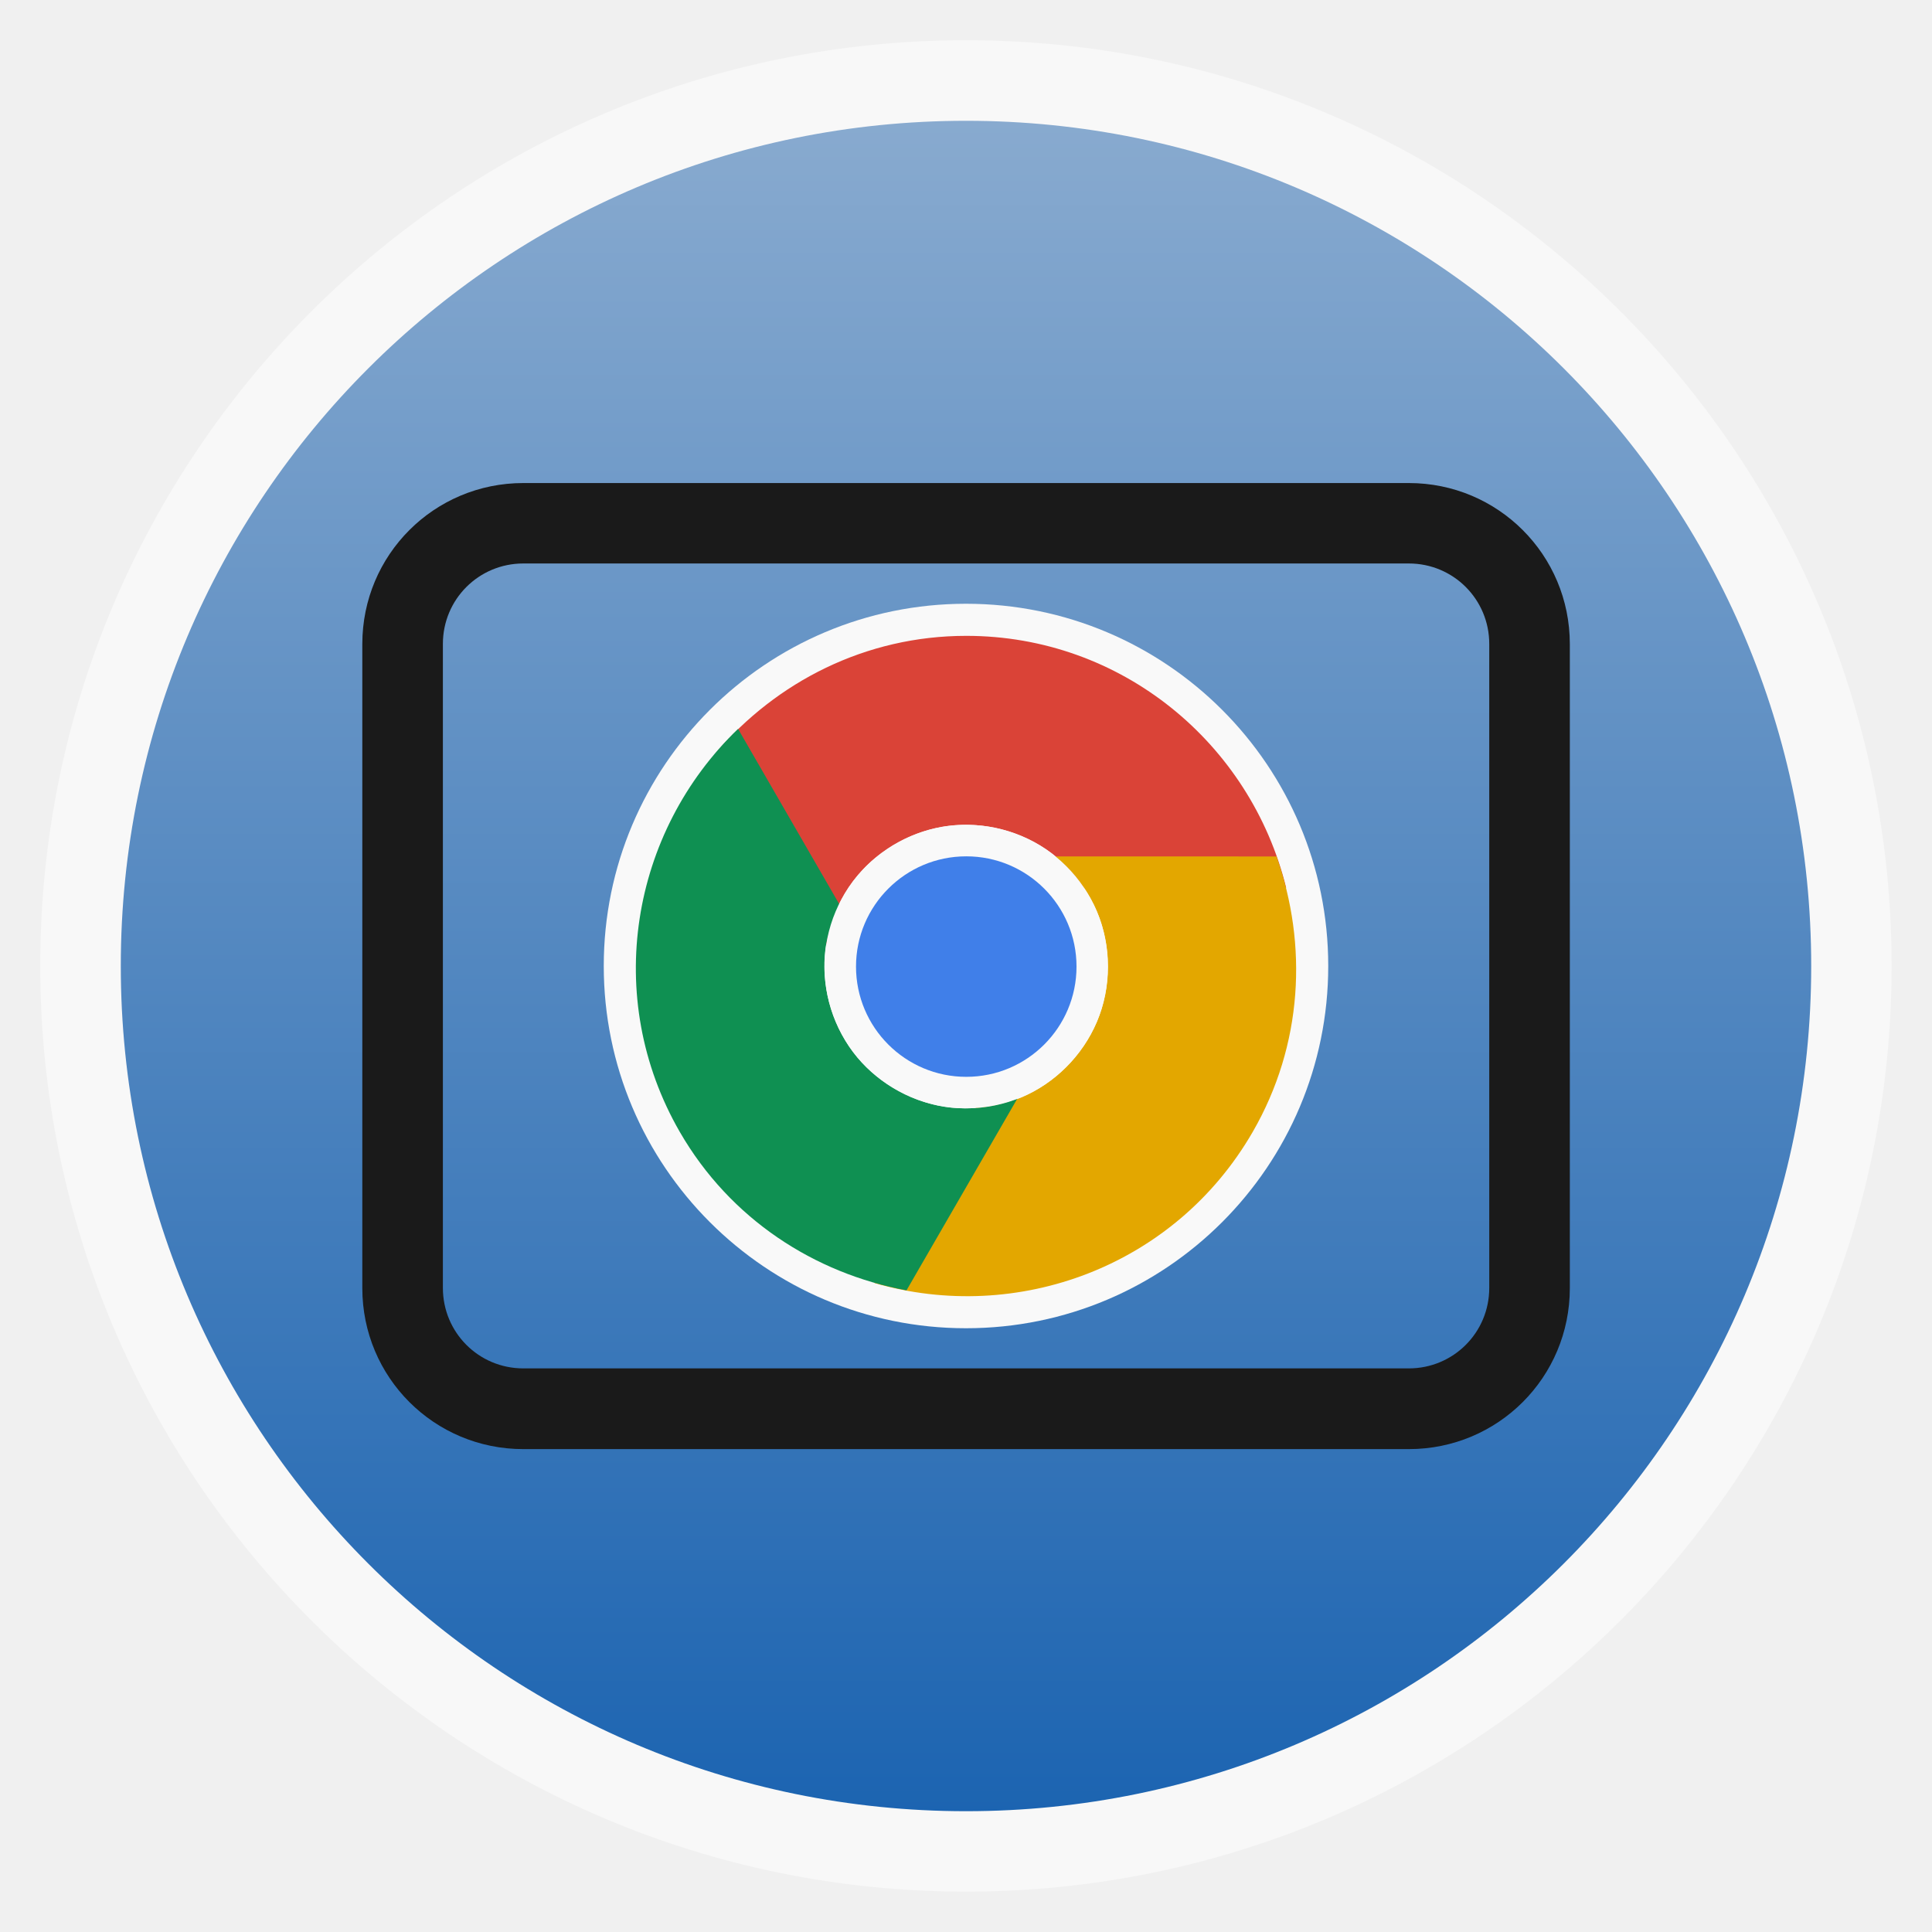
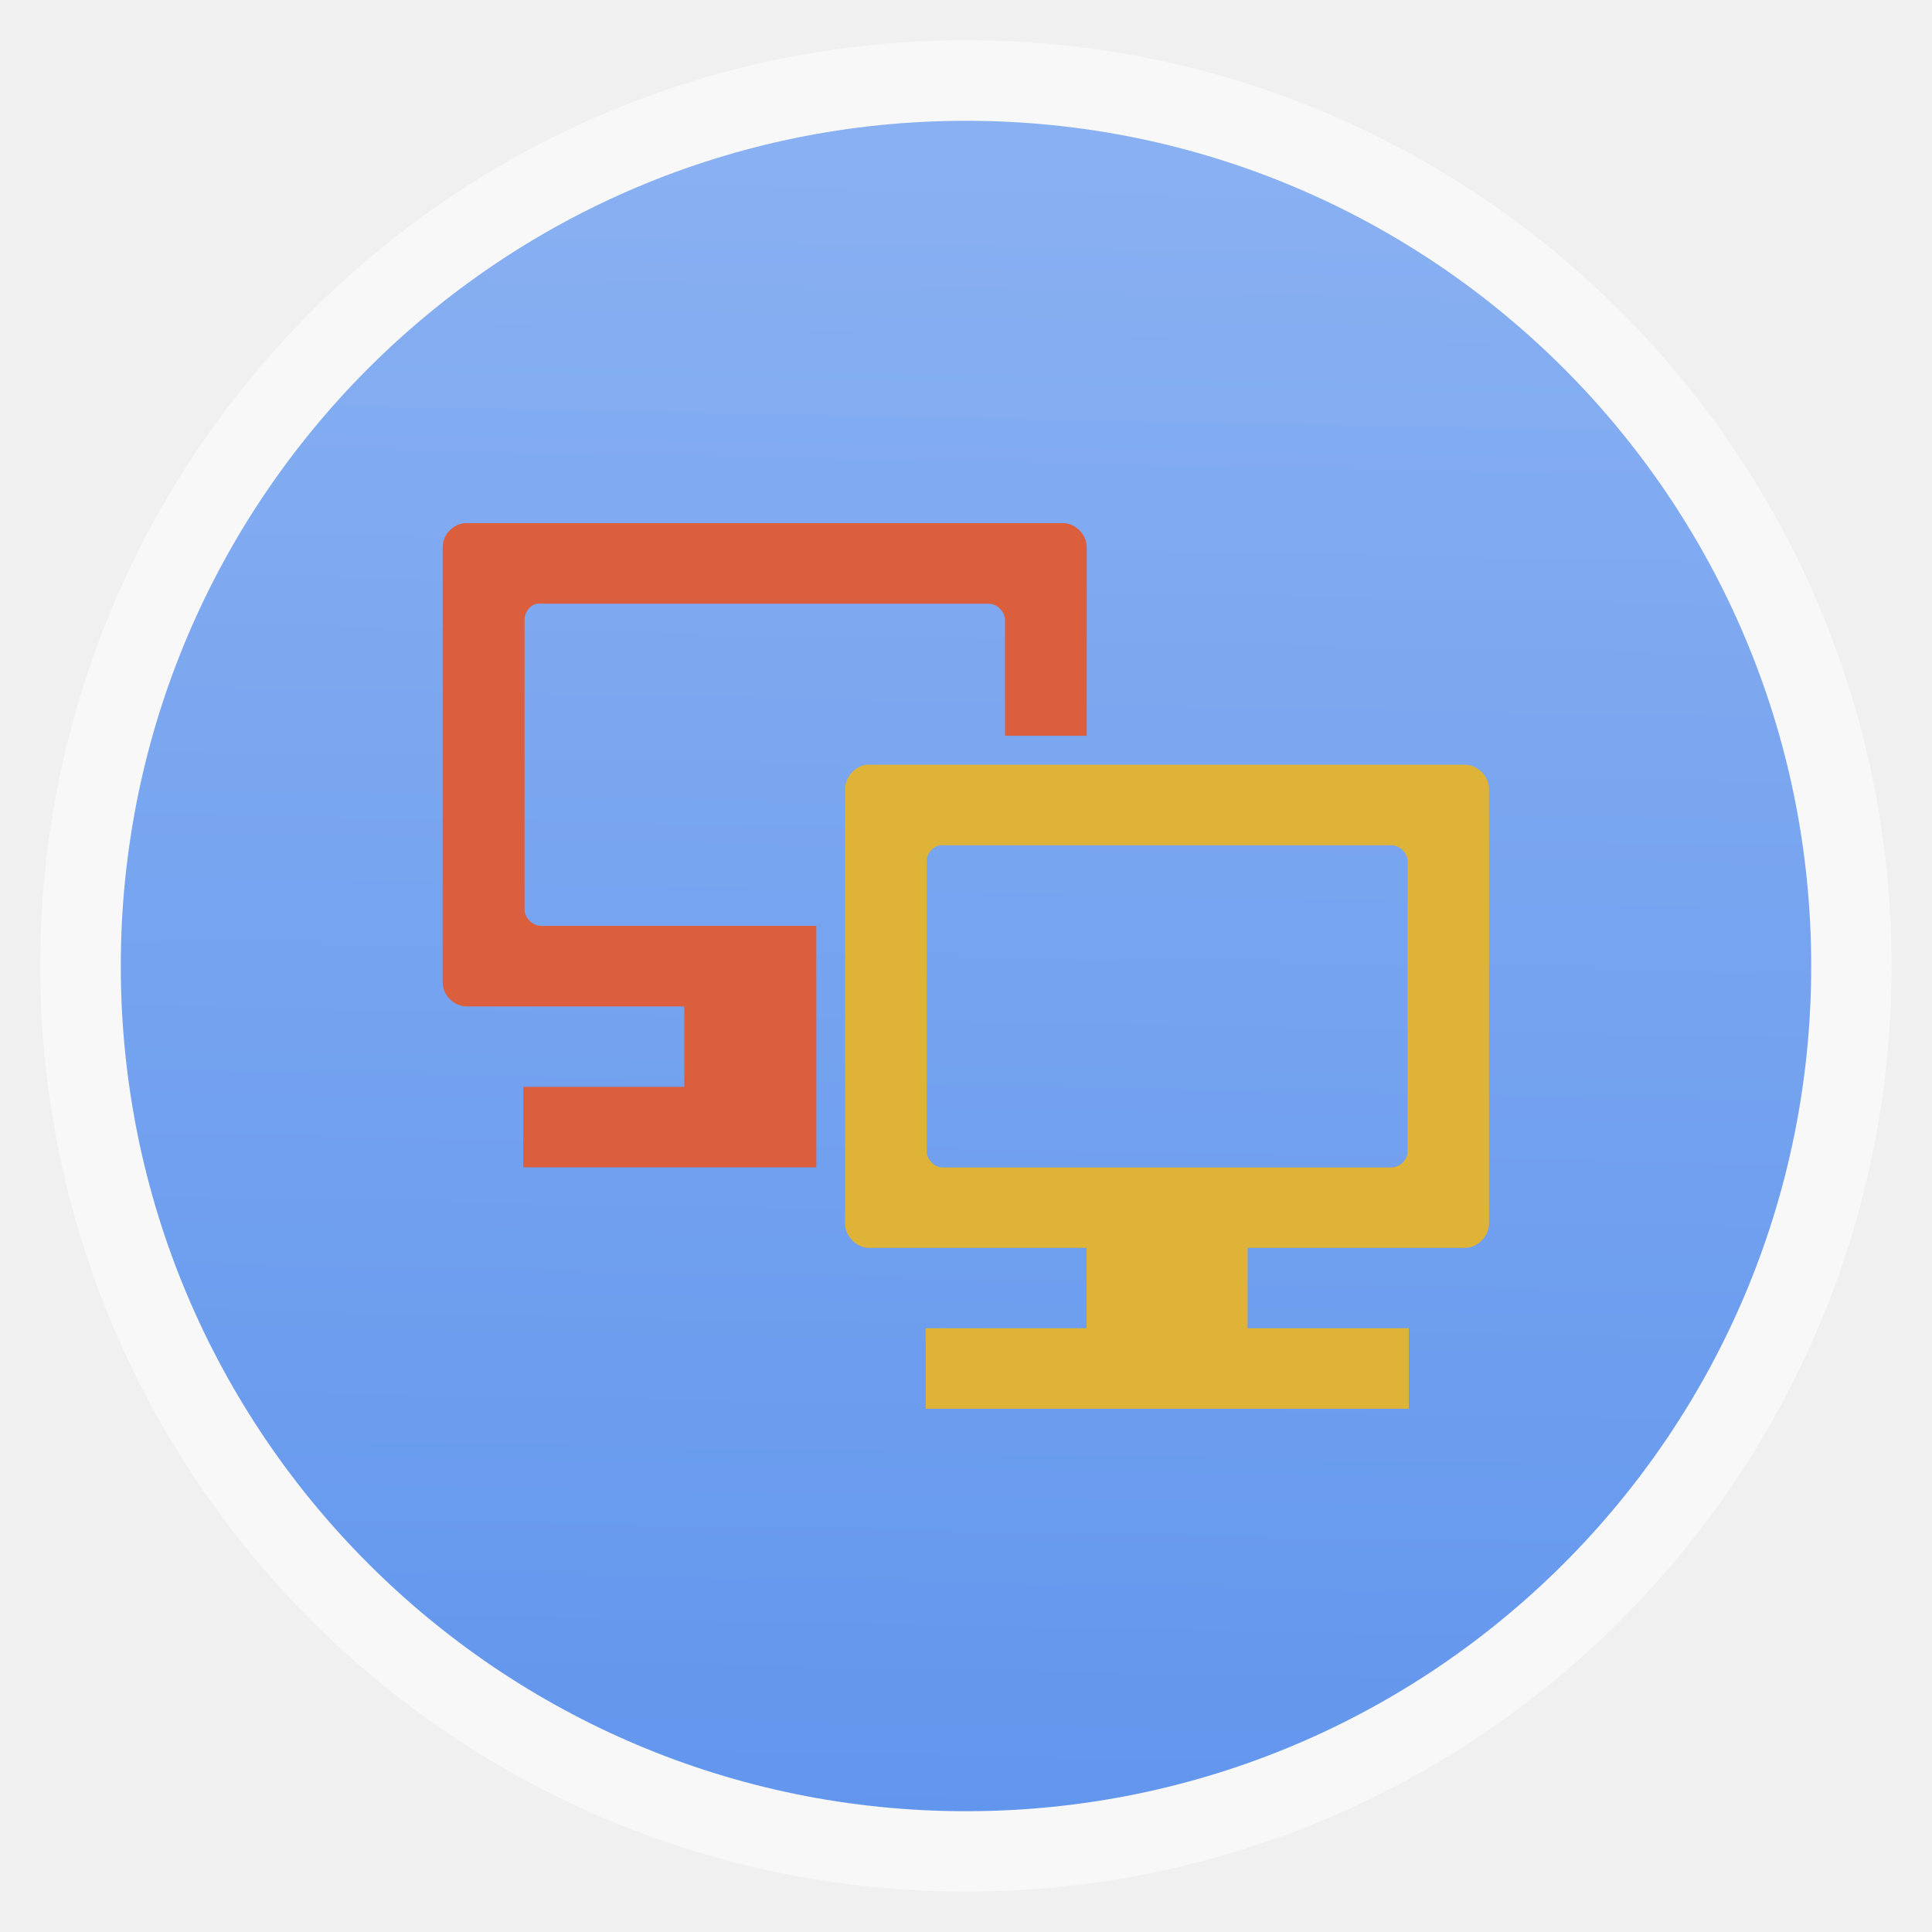
<svg xmlns="http://www.w3.org/2000/svg" xmlns:xlink="http://www.w3.org/1999/xlink" width="48" viewBox="0 0 13.547 13.547" height="48" id="svg2" version="1.1">
  <defs id="defs4">
+     <linearGradient id="linearGradient3778">
+       <stop style="stop-color:#8ab1f2;stop-opacity:1;" offset="0" id="stop3780" />
+       <stop style="stop-color:#6296ed;stop-opacity:1;" offset="1" id="stop3782" />
+     </linearGradient>
    <linearGradient id="0">
-       <stop stop-color="#1c64b1" id="stop7" />
-       <stop offset="1" stop-color="#88aacf" id="stop9" />
+       <stop stop-color="#1c64b1" id="stop7" offset="0" style="stop-color:#237cdc;stop-opacity:1;" />
+       <stop offset="1" stop-color="#88aacf" id="stop9" style="stop-color:#769dc8;stop-opacity:1;" />
    </linearGradient>
    <linearGradient xlink:href="#0" id="1" gradientUnits="userSpaceOnUse" y1="12.717" x2="0" y2="0.847" />
+     <linearGradient xlink:href="#linearGradient3778" id="linearGradient3784" x1="7.269" y1="0.675" x2="7.034" y2="12.764" gradientUnits="userSpaceOnUse" />
  </defs>
  <rect height="12.982" rx="6.491" y="0.282" x="0.282" width="12.982" opacity="0.5" fill="#ffffff" fill-rule="evenodd" id="rect12" />
-   <rect height="11.853" rx="5.926" y="0.847" x="0.847" width="11.853" fill="url(#1)" fill-rule="evenodd" id="rect14" />
-   <g id="g3030" transform="translate(-0.8465005,-1.410945)">
-     <path id="rect2997" d="m 4.516,4.798 c -0.625,0 -1.129,0.503 -1.129,1.129 l 0,4.516 c 0,0.626 0.504,1.129 1.129,1.129 l 6.209,0 c 0.625,0 1.129,-0.503 1.129,-1.129 l 0,-4.516 c 0,-0.626 -0.504,-1.129 -1.129,-1.129 l -6.209,0 z m 0,0.564 6.209,0 c 0.313,0 0.564,0.252 0.564,0.564 l 0,4.516 c 0,0.313 -0.252,0.564 -0.564,0.564 l -6.209,0 c -0.313,0 -0.564,-0.252 -0.564,-0.564 l 0,-4.516 c 0,-0.313 0.252,-0.564 0.564,-0.564 z" style="fill:#1a1a1a;fill-opacity:1;stroke:none" />
-     <g transform="matrix(0.391311,0,0,0.391311,4.96965,5.534095)" id="g3791">
-       <rect ry="16.588" style="fill:#f9f9f9;fill-opacity:1;fill-rule:evenodd" height="12.982" rx="16.588" y="0.282" x="0.282" width="12.982" id="rect3773" />
-       <path style="fill:#da4337" d="m 8.85,5.372 3.66,0 C 11.874,2.786 9.561,0.857 6.778,0.857 c -1.806,0 -3.402,0.825 -4.489,2.099 L 4.273,6.395 C 4.33,6.028 4.462,5.675 4.67,5.363 4.878,5.052 5.161,4.787 5.508,4.587 5.811,4.412 6.133,4.302 6.46,4.261 c 0.327,-0.041 0.665,-0.014 0.979,0.071 0.314,0.084 0.61,0.224 0.873,0.423 0.214,0.162 0.38,0.386 0.538,0.617 z" id="path3775" />
-       <path style="fill:#e3a700" d="M 6.964,9.284 5.133,12.454 c 2.559,0.742 5.385,-0.296 6.777,-2.707 0.903,-1.564 0.987,-3.359 0.427,-4.937 l -3.971,-0.001 c 0.289,0.233 0.529,0.524 0.695,0.86 0.166,0.336 0.253,0.713 0.253,1.114 0,0.351 -0.065,0.684 -0.194,0.988 -0.129,0.304 -0.321,0.583 -0.551,0.813 -0.23,0.23 -0.499,0.416 -0.803,0.544 -0.247,0.105 -0.524,0.136 -0.804,0.157 z" id="path3777" />
-       <path style="fill:#0f9052" d="M 4.519,5.694 2.689,2.524 C 0.768,4.369 0.254,7.336 1.645,9.747 2.548,11.311 4.061,12.281 5.707,12.585 L 7.694,9.147 C 7.348,9.281 6.976,9.343 6.602,9.319 6.228,9.295 5.858,9.181 5.511,8.981 5.207,8.806 4.951,8.583 4.752,8.32 4.553,8.056 4.408,7.75 4.324,7.436 4.24,7.123 4.213,6.796 4.254,6.469 4.287,6.202 4.398,5.947 4.519,5.694 z" id="path3779" />
-       <path style="fill:#f9f9f9" d="m 55,13.5 a 9.5,9.5 0 1 1 -19,0 9.5,9.5 0 1 1 19,0 z" transform="matrix(0.2673684,0,0,0.2673684,-5.387504,3.173919)" id="path3781" />
-       <path style="fill:#407fe9" transform="matrix(0.2079532,0,0,0.2079532,-2.684112,3.976024)" d="m 55,13.5 a 9.5,9.5 0 1 1 -19,0 9.5,9.5 0 1 1 19,0 z" id="path3783" />
-     </g>
-   </g>
+   <rect height="11.853" rx="5.926" y="0.847" x="0.847" width="11.853" fill="url(#1)" fill-rule="evenodd" id="rect14" style="fill:url(#linearGradient3784);fill-opacity:1" />
+   <path id="path20" d="m 3.254,3.669 c -0.083,0.009 -0.15,0.084 -0.15,0.168 l 0,3.052 c 9e-6,0.089 0.079,0.168 0.168,0.168 l 1.526,0 0,0.564 -1.129,0 0,0.564 2.055,0 0,-1.693 -1.931,0 C 3.733,6.491 3.678,6.436 3.678,6.376 l 0,-2.028 c -9.313e-4,-0.053 0.036,-0.105 0.088,-0.115 0.007,-0.001 0.019,-0.001 0.026,0 l 3.14,0 c 0.059,1.41e-5 0.115,0.055 0.115,0.115 l 0,0.811 0.573,0 0,-1.323 c -9.1e-6,-0.089 -0.079,-0.168 -0.168,-0.168 l -4.18,0 z" style="line-height:normal;color:#000000;fill:#db5e3d;fill-opacity:1" />
+   <path id="path22" d="m 6.078,5.362 c -0.083,0.009 -0.152,0.086 -0.152,0.169 l 0,3.05 c 9e-6,0.089 0.081,0.169 0.169,0.169 l 1.524,0 -1e-6,0.844 1.129,0 0,-0.844 1.524,0 c 0.089,-1.4e-5 0.169,-0.081 0.169,-0.169 l 0,-3.05 c -9e-6,-0.089 -0.081,-0.169 -0.169,-0.169 l -4.177,0 z m 0.512,0.565 c 0.007,-0.001 0.014,-0.001 0.021,0 l 3.146,0 c 0.059,1.4e-5 0.113,0.054 0.113,0.113 l 0,2.033 c -5e-6,0.059 -0.054,0.113 -0.113,0.113 l -3.146,0 c -0.059,-1.41e-5 -0.113,-0.054 -0.113,-0.113 l 0,-2.033 c -9.31e-4,-0.053 0.04,-0.103 0.092,-0.113 z m -0.099,3.386 0,0.565 3.387,0 0,-0.565 z" style="line-height:normal;color:#000000;fill:#deb337;fill-opacity:1" />
</svg>
